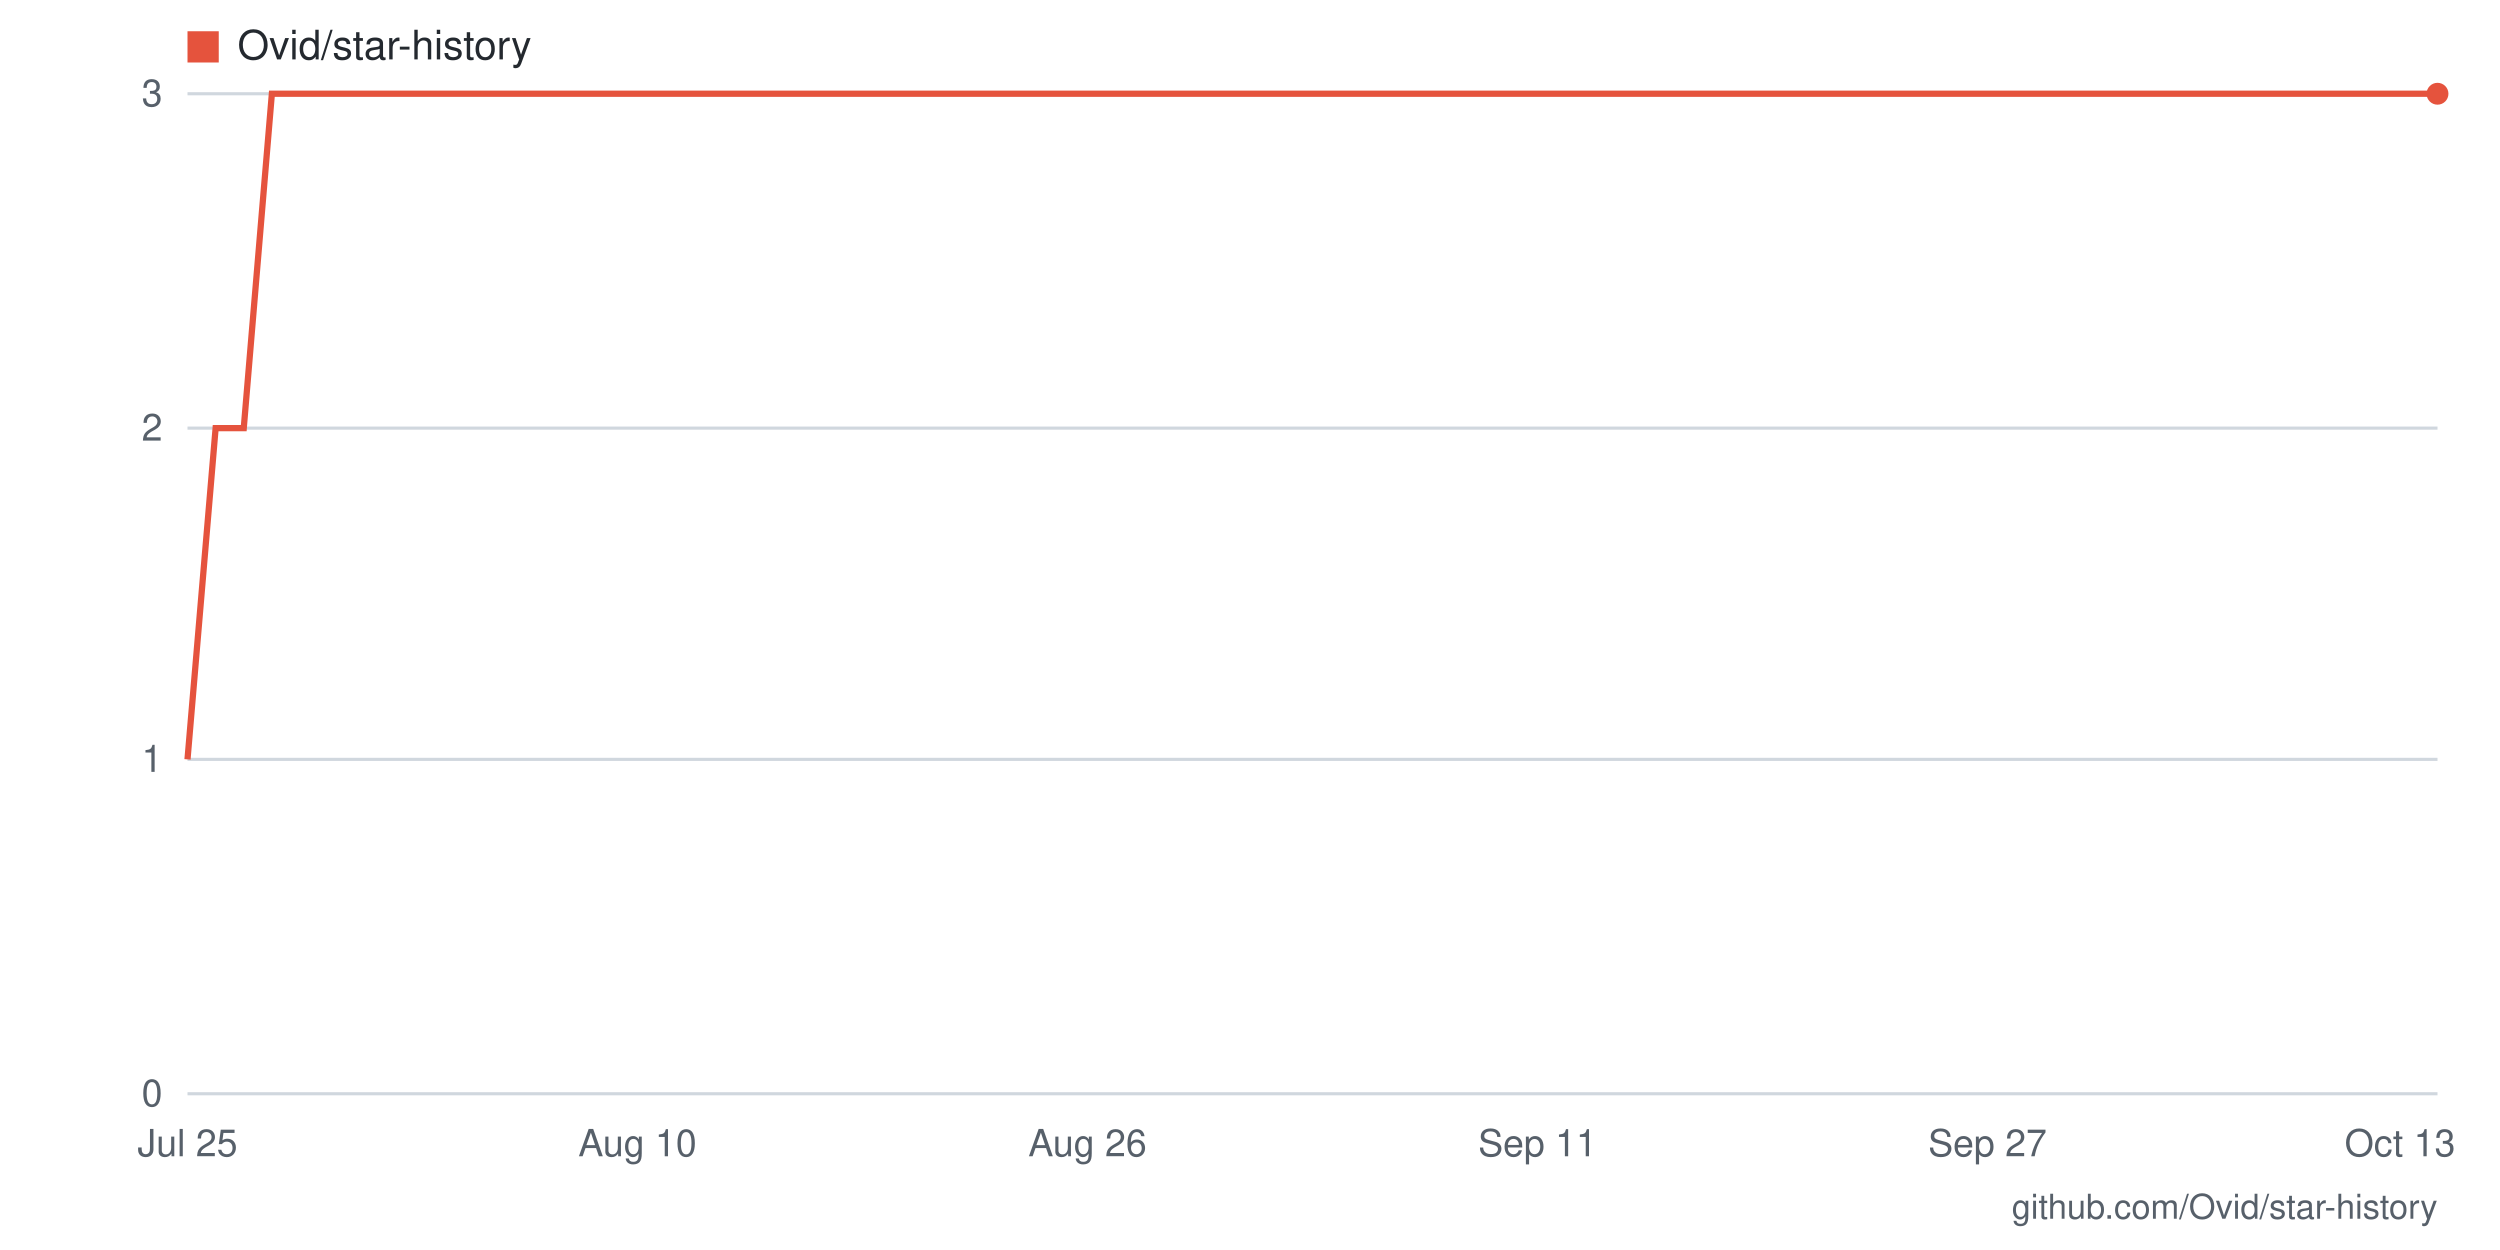
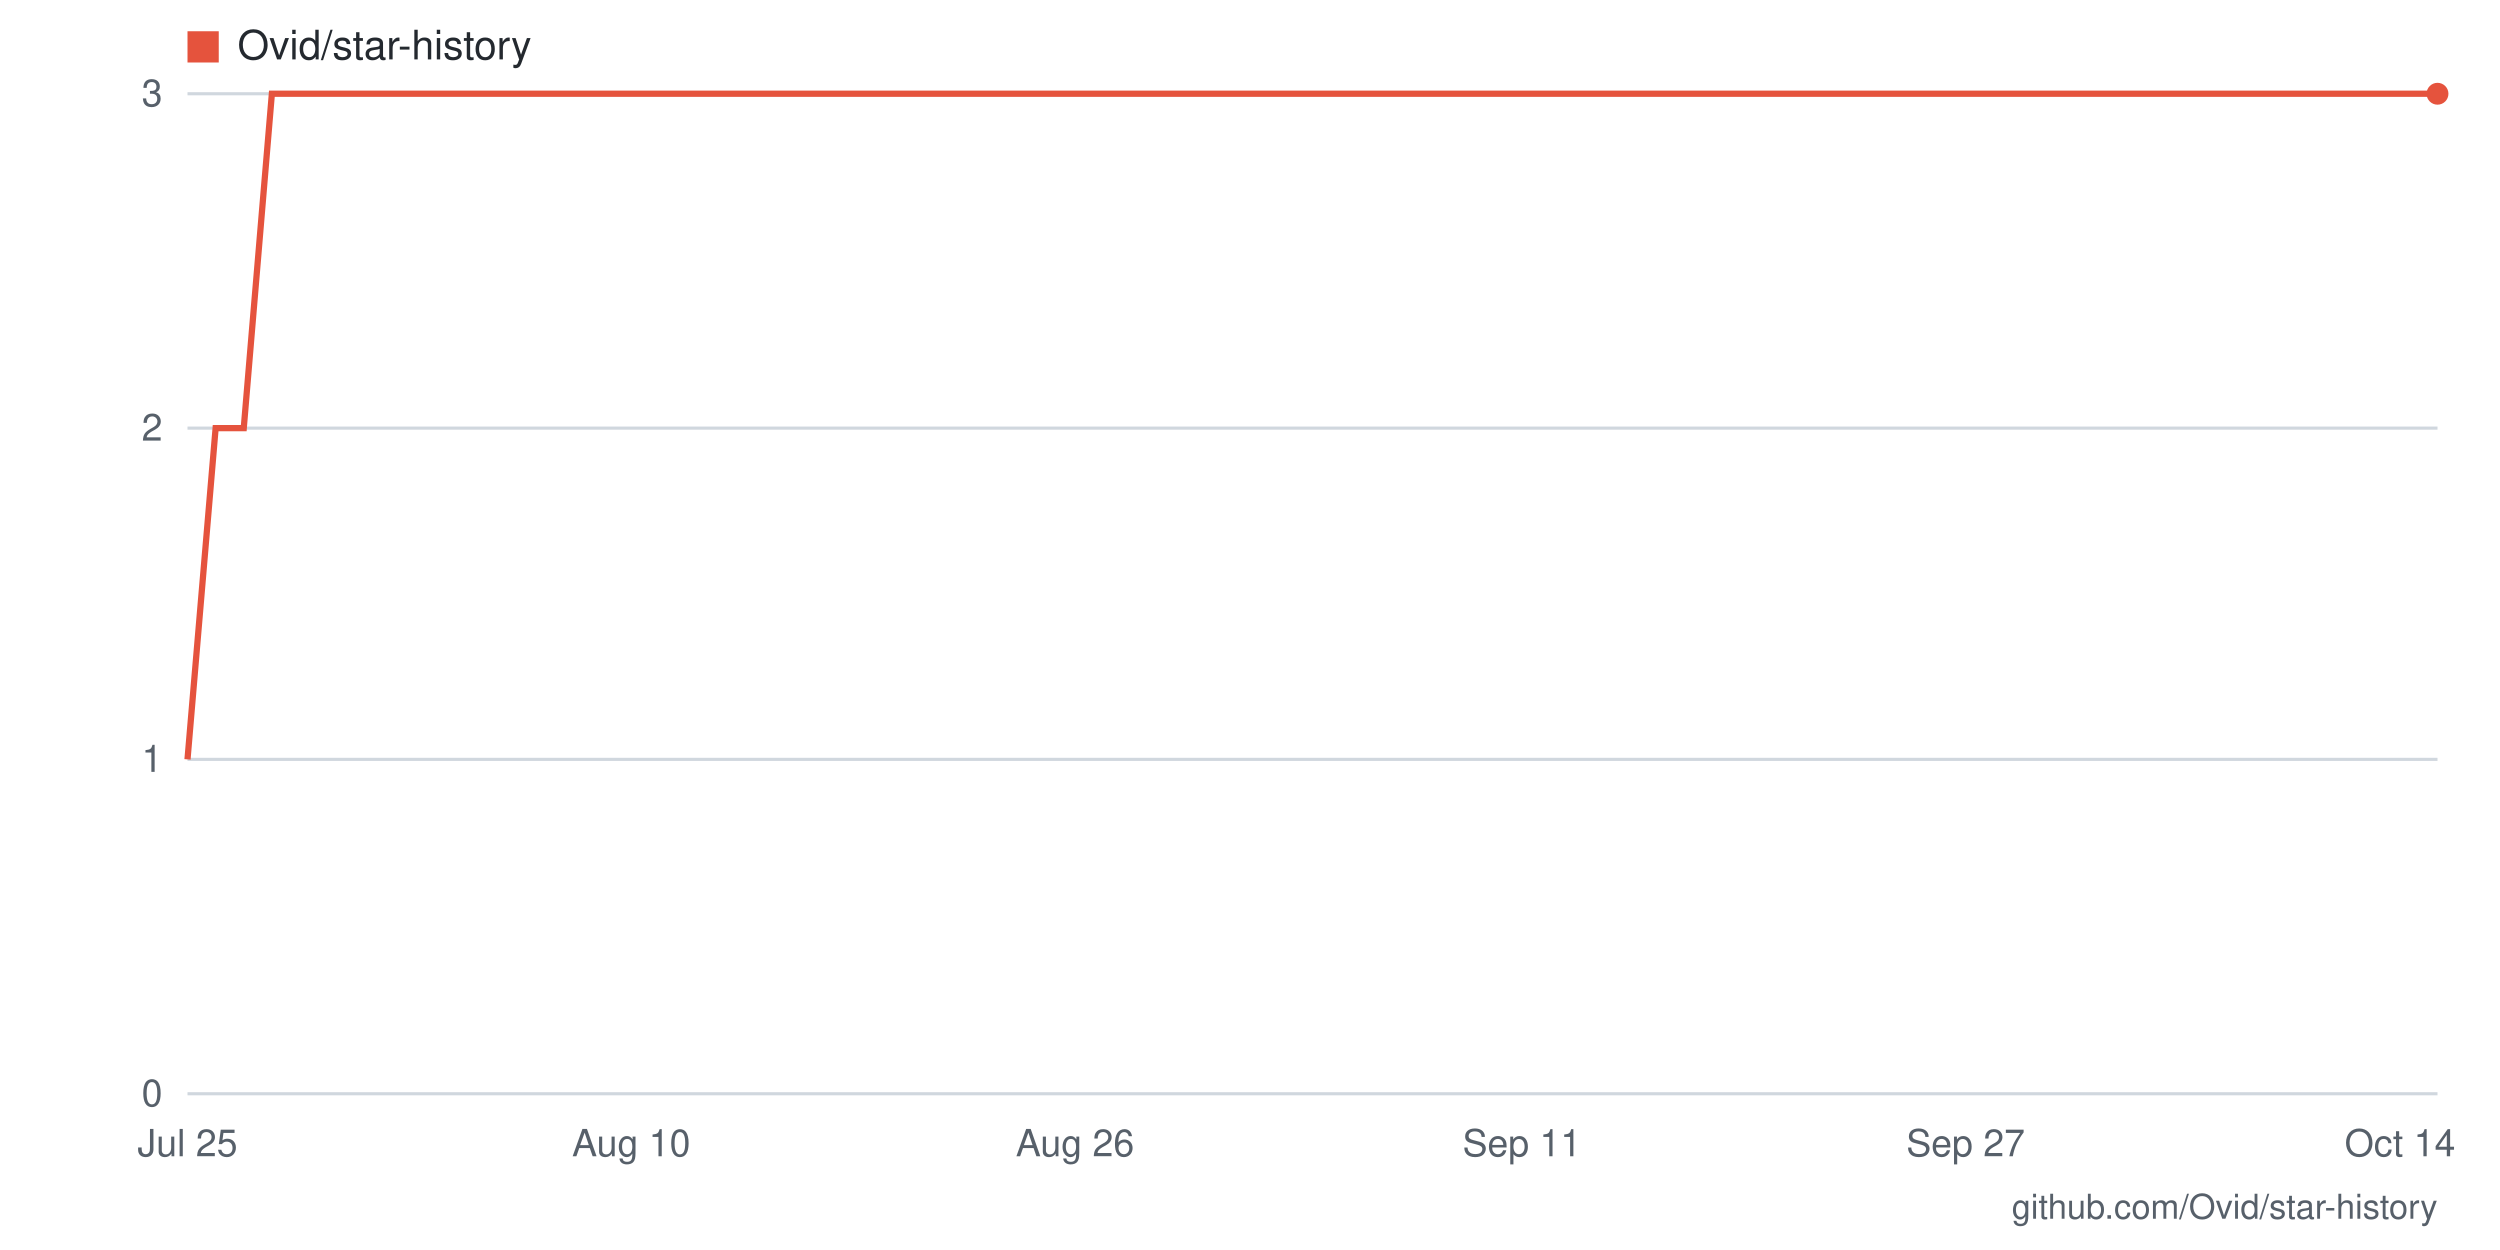
- <svg xmlns="http://www.w3.org/2000/svg" viewBox="0 0 800 400" width="800" height="400" role="img" aria-label="Star history for Ovid/star-history: 3 stars as of 2026-10-13">
+ <svg xmlns="http://www.w3.org/2000/svg" viewBox="0 0 800 400" width="800" height="400" role="img" aria-label="Star history for Ovid/star-history: 3 stars as of 2026-10-14">
  <rect width="800" height="400" fill="#ffffff" />
  <line x1="60" y1="350" x2="780" y2="350" stroke="#d0d7de" stroke-width="1" />
  <text x="52" y="354" text-anchor="end" font-family="-apple-system,BlinkMacSystemFont,'Segoe UI',Helvetica,Arial,sans-serif" font-size="12" fill="#57606a">0</text>
  <line x1="60" y1="243" x2="780" y2="243" stroke="#d0d7de" stroke-width="1" />
  <text x="52" y="247" text-anchor="end" font-family="-apple-system,BlinkMacSystemFont,'Segoe UI',Helvetica,Arial,sans-serif" font-size="12" fill="#57606a">1</text>
  <line x1="60" y1="137" x2="780" y2="137" stroke="#d0d7de" stroke-width="1" />
  <text x="52" y="141" text-anchor="end" font-family="-apple-system,BlinkMacSystemFont,'Segoe UI',Helvetica,Arial,sans-serif" font-size="12" fill="#57606a">2</text>
  <line x1="60" y1="30" x2="780" y2="30" stroke="#d0d7de" stroke-width="1" />
  <text x="52" y="34" text-anchor="end" font-family="-apple-system,BlinkMacSystemFont,'Segoe UI',Helvetica,Arial,sans-serif" font-size="12" fill="#57606a">3</text>
-   <text x="768" y="370" text-anchor="middle" font-family="-apple-system,BlinkMacSystemFont,'Segoe UI',Helvetica,Arial,sans-serif" font-size="12" fill="#57606a">Oct 13</text>
-   <text x="636" y="370" text-anchor="middle" font-family="-apple-system,BlinkMacSystemFont,'Segoe UI',Helvetica,Arial,sans-serif" font-size="12" fill="#57606a">Sep 27</text>
-   <text x="492" y="370" text-anchor="middle" font-family="-apple-system,BlinkMacSystemFont,'Segoe UI',Helvetica,Arial,sans-serif" font-size="12" fill="#57606a">Sep 11</text>
-   <text x="348" y="370" text-anchor="middle" font-family="-apple-system,BlinkMacSystemFont,'Segoe UI',Helvetica,Arial,sans-serif" font-size="12" fill="#57606a">Aug 26</text>
-   <text x="204" y="370" text-anchor="middle" font-family="-apple-system,BlinkMacSystemFont,'Segoe UI',Helvetica,Arial,sans-serif" font-size="12" fill="#57606a">Aug 10</text>
+   <text x="768" y="370" text-anchor="middle" font-family="-apple-system,BlinkMacSystemFont,'Segoe UI',Helvetica,Arial,sans-serif" font-size="12" fill="#57606a">Oct 14</text>
+   <text x="629" y="370" text-anchor="middle" font-family="-apple-system,BlinkMacSystemFont,'Segoe UI',Helvetica,Arial,sans-serif" font-size="12" fill="#57606a">Sep 27</text>
+   <text x="487" y="370" text-anchor="middle" font-family="-apple-system,BlinkMacSystemFont,'Segoe UI',Helvetica,Arial,sans-serif" font-size="12" fill="#57606a">Sep 11</text>
+   <text x="344" y="370" text-anchor="middle" font-family="-apple-system,BlinkMacSystemFont,'Segoe UI',Helvetica,Arial,sans-serif" font-size="12" fill="#57606a">Aug 26</text>
+   <text x="202" y="370" text-anchor="middle" font-family="-apple-system,BlinkMacSystemFont,'Segoe UI',Helvetica,Arial,sans-serif" font-size="12" fill="#57606a">Aug 10</text>
  <text x="60" y="370" text-anchor="middle" font-family="-apple-system,BlinkMacSystemFont,'Segoe UI',Helvetica,Arial,sans-serif" font-size="12" fill="#57606a">Jul 25</text>
-   <polyline fill="none" stroke="#e5533d" stroke-width="2" points="60,243 69,137 78,137 87,30 96,30 105,30 114,30 123,30 132,30 141,30 150,30 159,30 168,30 177,30 186,30 195,30 204,30 213,30 222,30 231,30 240,30 249,30 258,30 267,30 276,30 285,30 294,30 303,30 312,30 321,30 330,30 339,30 348,30 357,30 366,30 375,30 384,30 393,30 402,30 411,30 420,30 429,30 438,30 447,30 456,30 465,30 474,30 483,30 492,30 501,30 510,30 519,30 528,30 537,30 546,30 555,30 564,30 573,30 582,30 591,30 600,30 609,30 618,30 627,30 636,30 645,30 654,30 663,30 672,30 681,30 690,30 699,30 708,30 717,30 726,30 735,30 744,30 753,30 762,30 771,30 780,30" />
+   <polyline fill="none" stroke="#e5533d" stroke-width="2" points="60,243 69,137 78,137 87,30 96,30 104,30 113,30 122,30 131,30 140,30 149,30 158,30 167,30 176,30 184,30 193,30 202,30 211,30 220,30 229,30 238,30 247,30 256,30 264,30 273,30 282,30 291,30 300,30 309,30 318,30 327,30 336,30 344,30 353,30 362,30 371,30 380,30 389,30 398,30 407,30 416,30 424,30 433,30 442,30 451,30 460,30 469,30 478,30 487,30 496,30 504,30 513,30 522,30 531,30 540,30 549,30 558,30 567,30 576,30 584,30 593,30 602,30 611,30 620,30 629,30 638,30 647,30 656,30 664,30 673,30 682,30 691,30 700,30 709,30 718,30 727,30 736,30 744,30 753,30 762,30 771,30 780,30" />
  <circle cx="780" cy="30" r="3.5" fill="#e5533d" />
  <rect x="60" y="10" width="10" height="10" fill="#e5533d" />
  <text x="76" y="19" font-family="-apple-system,BlinkMacSystemFont,'Segoe UI',Helvetica,Arial,sans-serif" font-size="13" fill="#24292f">Ovid/star-history</text>
  <text x="780" y="390" text-anchor="end" font-family="-apple-system,BlinkMacSystemFont,'Segoe UI',Helvetica,Arial,sans-serif" font-size="11" fill="#57606a">github.com/Ovid/star-history</text>
</svg>
